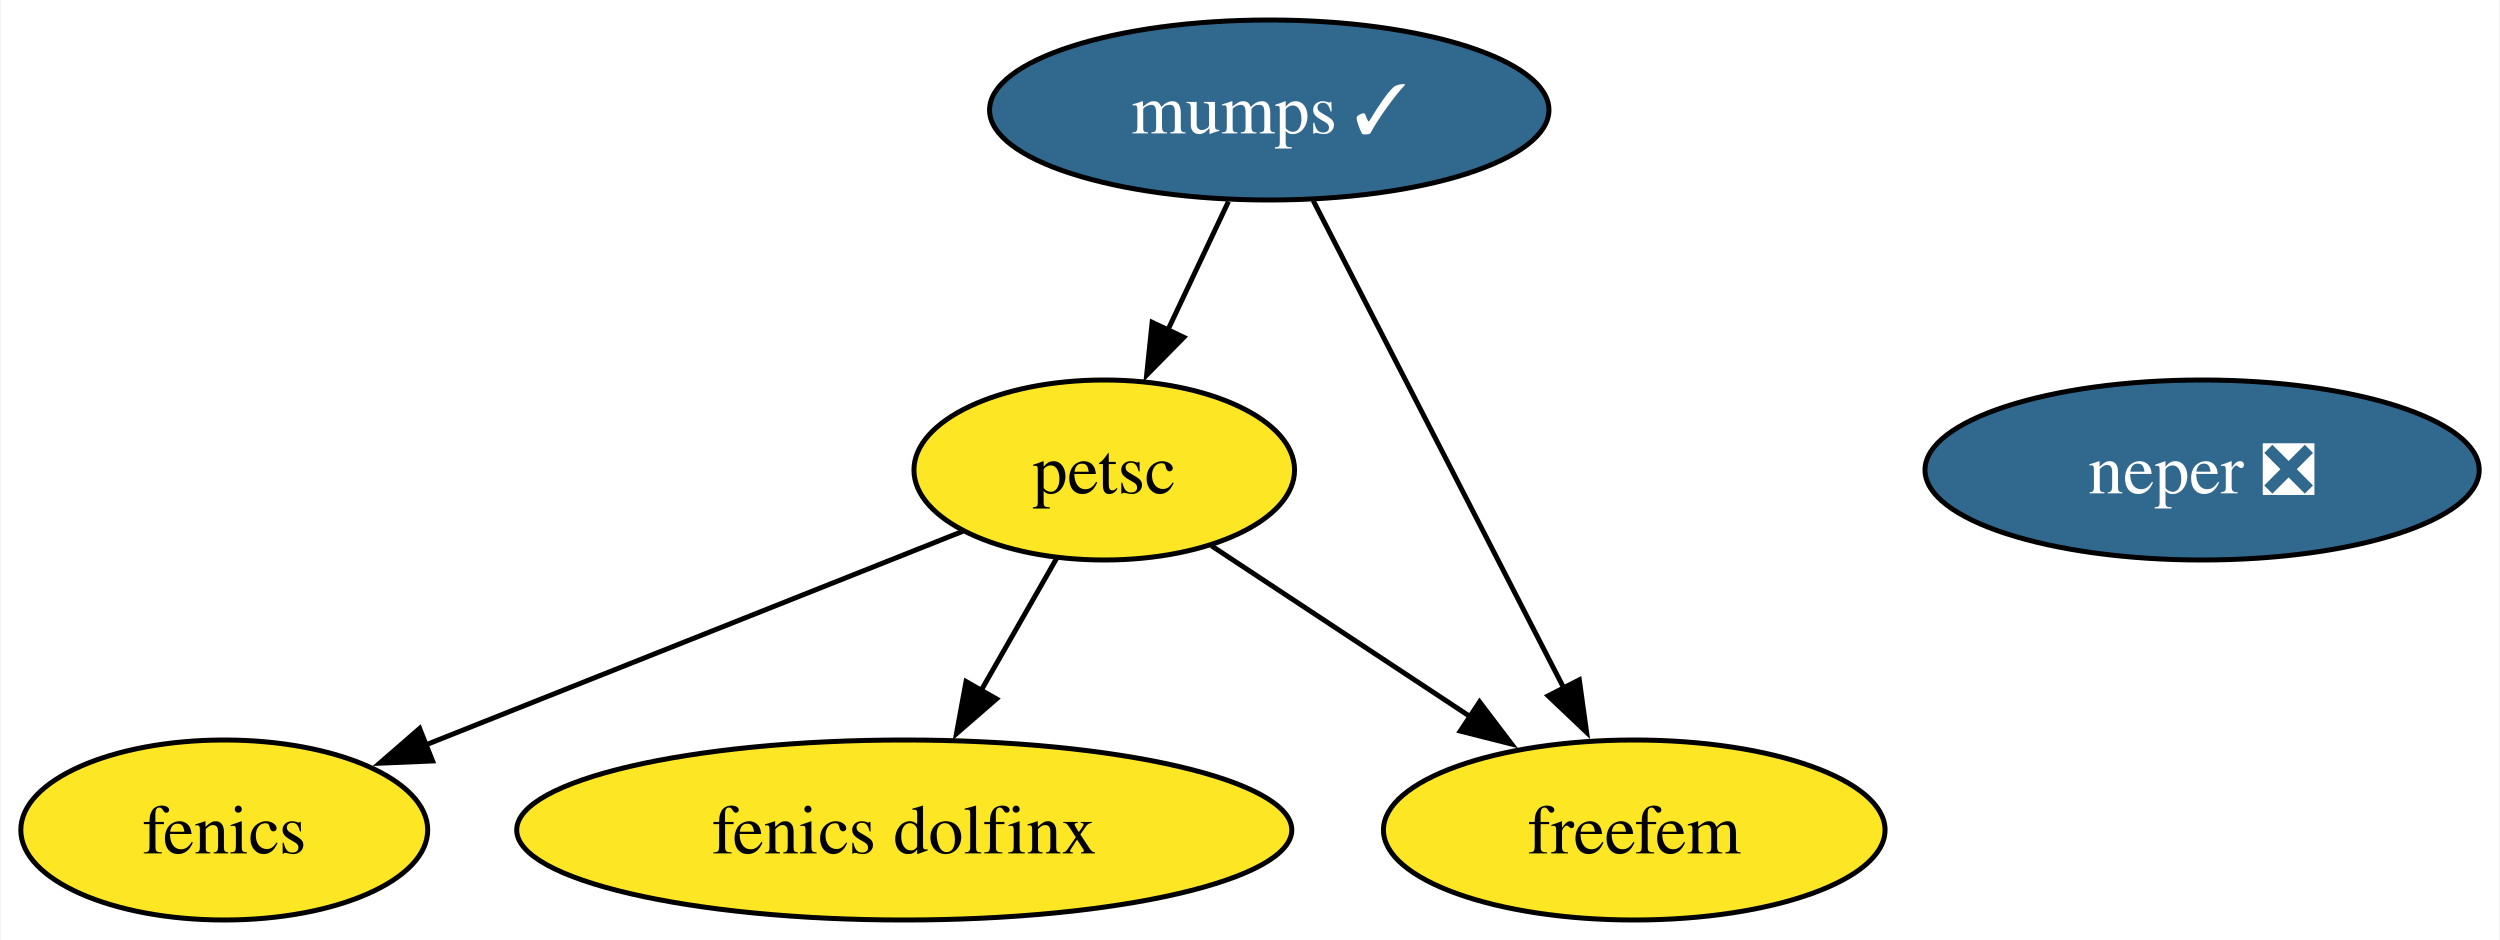
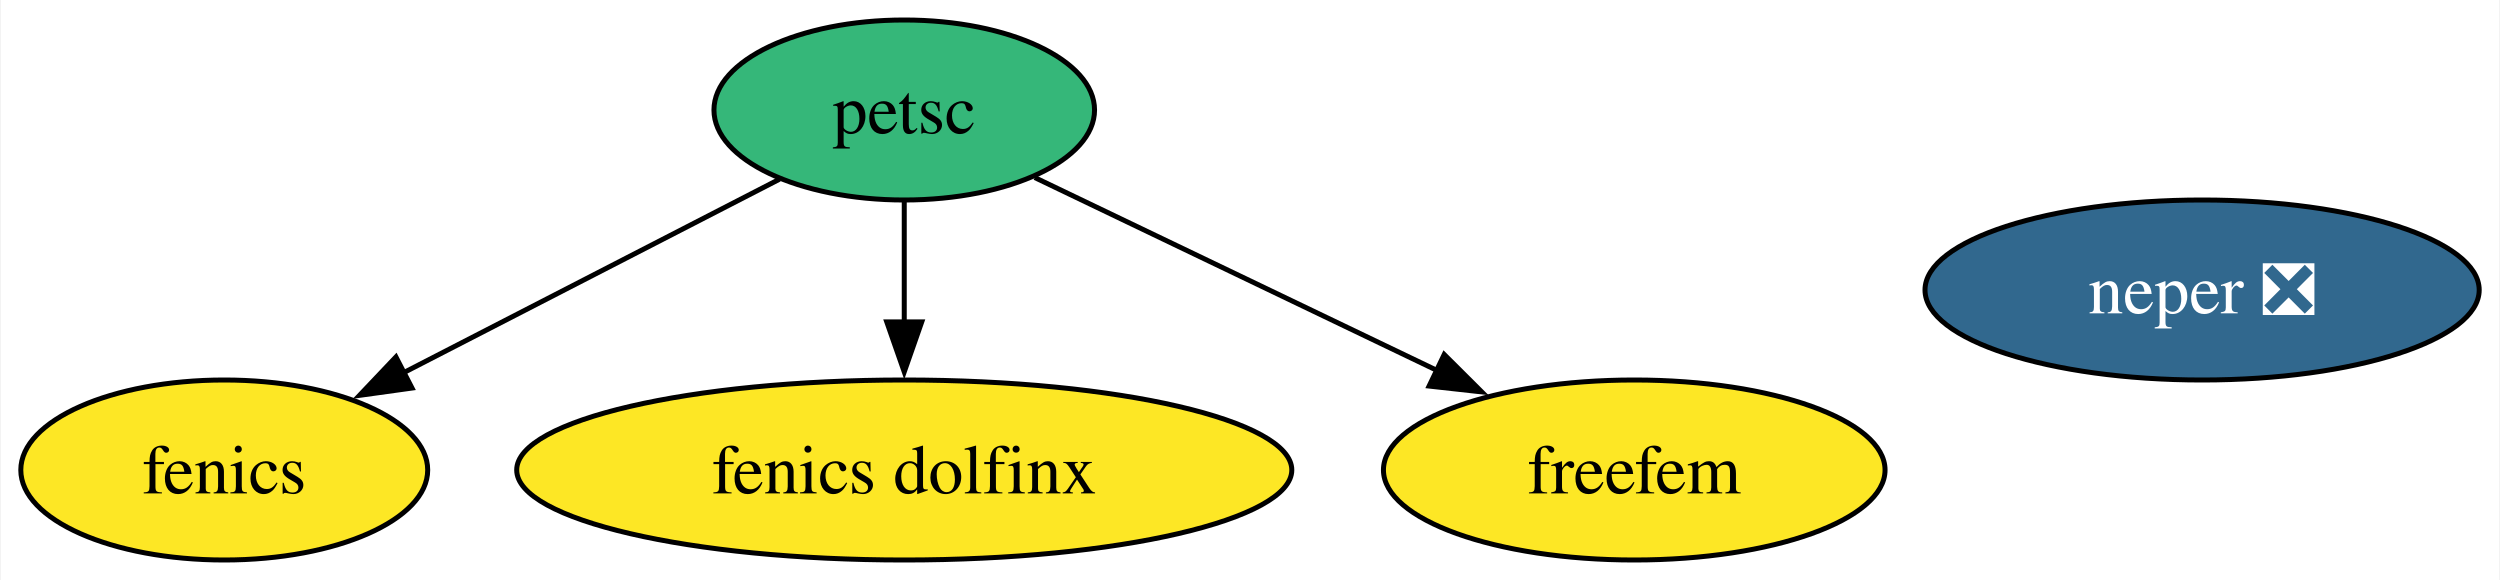
- <svg xmlns="http://www.w3.org/2000/svg" xmlns:xlink="http://www.w3.org/1999/xlink" width="500pt" height="188pt" viewBox="0.00 0.00 499.68 188.00">
-   <g id="graph0" class="graph" transform="scale(1 1) rotate(0) translate(4 184)">
-     <polygon fill="white" stroke="none" points="-4,4 -4,-184 495.68,-184 495.68,4 -4,4" />
+ <svg xmlns="http://www.w3.org/2000/svg" xmlns:xlink="http://www.w3.org/1999/xlink" width="500pt" height="116pt" viewBox="0.00 0.00 499.68 116.00">
+   <g id="graph0" class="graph" transform="scale(1 1) rotate(0) translate(4 112)">
+     <polygon fill="white" stroke="none" points="-4,4 -4,-112 495.68,-112 495.68,4 -4,4" />
    <g id="node1" class="node">
      <g id="a_node1">
        <a xlink:href="https://github.com/conda-forge/fenics-feedstock" xlink:title="fenics">
          <ellipse fill="#fde725" stroke="black" cx="40.69" cy="-18" rx="40.69" ry="18" />
          <text text-anchor="middle" x="40.69" y="-13.32" font-family="Times,serif" font-size="14.00">fenics</text>
        </a>
      </g>
    </g>
    <g id="node2" class="node">
      <g id="a_node2">
-         <a xlink:href="https://github.com/conda-forge/mumps-feedstock/pull/130" xlink:title="mumps ✓">
-           <ellipse fill="#31688e" stroke="black" cx="249.69" cy="-162" rx="55.94" ry="18" />
-           <text text-anchor="middle" x="249.69" y="-157.32" font-family="Times,serif" font-size="14.00" fill="white">mumps ✓</text>
+         <a xlink:href="https://github.com/conda-forge/petsc-feedstock" xlink:title="petsc">
+           <ellipse fill="#35b779" stroke="black" cx="176.69" cy="-90" rx="38.06" ry="18" />
+           <text text-anchor="middle" x="176.69" y="-85.33" font-family="Times,serif" font-size="14.00">petsc</text>
        </a>
      </g>
    </g>
-     <g id="node3" class="node">
-       <g id="a_node3">
-         <a xlink:href="https://github.com/conda-forge/petsc-feedstock" xlink:title="petsc">
-           <ellipse fill="#fde725" stroke="black" cx="216.69" cy="-90" rx="38.06" ry="18" />
-           <text text-anchor="middle" x="216.69" y="-85.33" font-family="Times,serif" font-size="14.00">petsc</text>
+     <g id="edge1" class="edge">
+       <path fill="none" stroke="black" d="M151.74,-76.16C130.63,-65.3 100.12,-49.59 76.42,-37.39" />
+       <polygon fill="black" stroke="black" points="78.24,-34.39 67.74,-32.93 75.03,-40.61 78.24,-34.39" />
+     </g>
+     <g id="node4" class="node">
+       <g id="a_node4">
+         <a xlink:href="https://github.com/conda-forge/fenics-dolfinx-feedstock" xlink:title="fenics dolfinx">
+           <ellipse fill="#fde725" stroke="black" cx="176.69" cy="-18" rx="77.51" ry="18" />
+           <text text-anchor="middle" x="176.69" y="-13.32" font-family="Times,serif" font-size="14.00">fenics dolfinx</text>
        </a>
      </g>
    </g>
    <g id="edge2" class="edge">
-       <path fill="none" stroke="black" d="M241.53,-143.7C237.88,-135.95 233.49,-126.64 229.42,-118.02" />
-       <polygon fill="black" stroke="black" points="232.6,-116.54 225.17,-108.99 226.27,-119.53 232.6,-116.54" />
+       <path fill="none" stroke="black" d="M176.69,-71.7C176.69,-64.41 176.69,-55.73 176.69,-47.54" />
+       <polygon fill="black" stroke="black" points="180.19,-47.62 176.69,-37.62 173.19,-47.62 180.19,-47.62" />
    </g>
-     <g id="node6" class="node">
-       <g id="a_node6">
+     <g id="node5" class="node">
+       <g id="a_node5">
        <a xlink:href="https://github.com/conda-forge/freefem-feedstock" xlink:title="freefem">
          <ellipse fill="#fde725" stroke="black" cx="322.69" cy="-18" rx="50.16" ry="18" />
          <text text-anchor="middle" x="322.69" y="-13.32" font-family="Times,serif" font-size="14.00">freefem</text>
        </a>
      </g>
    </g>
-     <g id="edge1" class="edge">
-       <path fill="none" stroke="black" d="M258.49,-143.87C270.93,-119.67 293.79,-75.21 308.6,-46.39" />
-       <polygon fill="black" stroke="black" points="311.7,-48.03 313.16,-37.54 305.47,-44.83 311.7,-48.03" />
+     <g id="edge3" class="edge">
+       <path fill="none" stroke="black" d="M202.79,-76.49C225.21,-65.74 257.86,-50.08 283.43,-37.82" />
+       <polygon fill="black" stroke="black" points="284.68,-41.1 292.19,-33.62 281.66,-34.79 284.68,-41.1" />
    </g>
-     <g id="edge3" class="edge">
-       <path fill="none" stroke="black" d="M188.41,-77.75C159.34,-66.19 113.8,-48.08 80.97,-35.02" />
-       <polygon fill="black" stroke="black" points="82.35,-31.81 71.77,-31.36 79.77,-38.31 82.35,-31.81" />
-     </g>
-     <g id="node5" class="node">
-       <g id="a_node5">
-         <a xlink:href="https://github.com/conda-forge/fenics-dolfinx-feedstock" xlink:title="fenics dolfinx">
-           <ellipse fill="#fde725" stroke="black" cx="176.69" cy="-18" rx="77.51" ry="18" />
-           <text text-anchor="middle" x="176.69" y="-13.32" font-family="Times,serif" font-size="14.00">fenics dolfinx</text>
-         </a>
-       </g>
-     </g>
-     <g id="edge4" class="edge">
-       <path fill="none" stroke="black" d="M207.21,-72.41C202.69,-64.51 197.17,-54.85 192.08,-45.94" />
-       <polygon fill="black" stroke="black" points="195.13,-44.22 187.13,-37.27 189.05,-47.69 195.13,-44.22" />
-     </g>
-     <g id="edge5" class="edge">
-       <path fill="none" stroke="black" d="M238.14,-74.83C253,-65.02 273.08,-51.76 289.94,-40.63" />
-       <polygon fill="black" stroke="black" points="291.75,-43.62 298.16,-35.19 287.89,-37.78 291.75,-43.62" />
-     </g>
-     <g id="node4" class="node">
-       <g id="a_node4">
+     <g id="node3" class="node">
+       <g id="a_node3">
        <a xlink:href="https://github.com/conda-forge/neper-feedstock/pull/22" xlink:title="neper ❎">
-           <ellipse fill="#31688e" stroke="black" cx="436.26" cy="-90" rx="55.42" ry="18" />
-           <text text-anchor="middle" x="436.26" y="-85.33" font-family="Times,serif" font-size="14.00" fill="white">neper ❎</text>
+           <ellipse fill="#31688e" stroke="black" cx="436.26" cy="-54" rx="55.42" ry="18" />
+           <text text-anchor="middle" x="436.26" y="-49.33" font-family="Times,serif" font-size="14.00" fill="white">neper ❎</text>
        </a>
      </g>
    </g>
  </g>
</svg>
